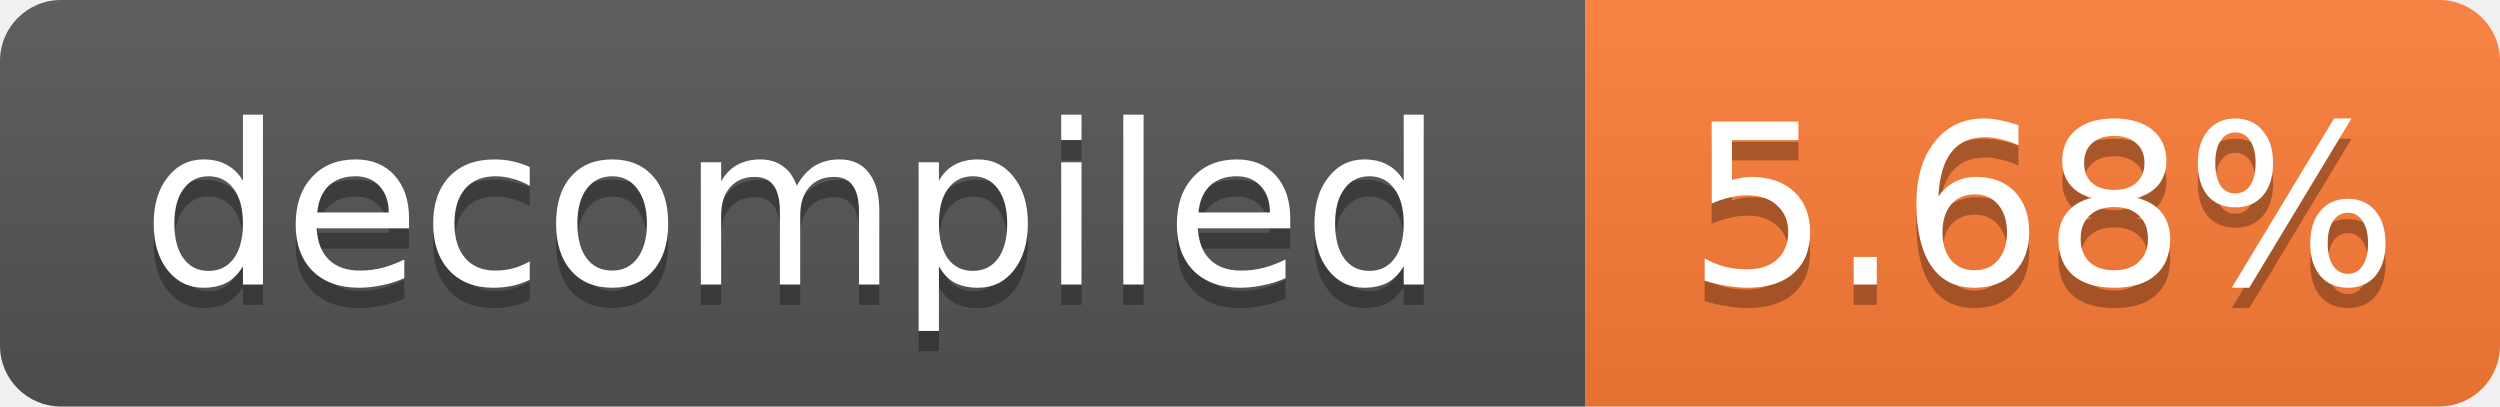
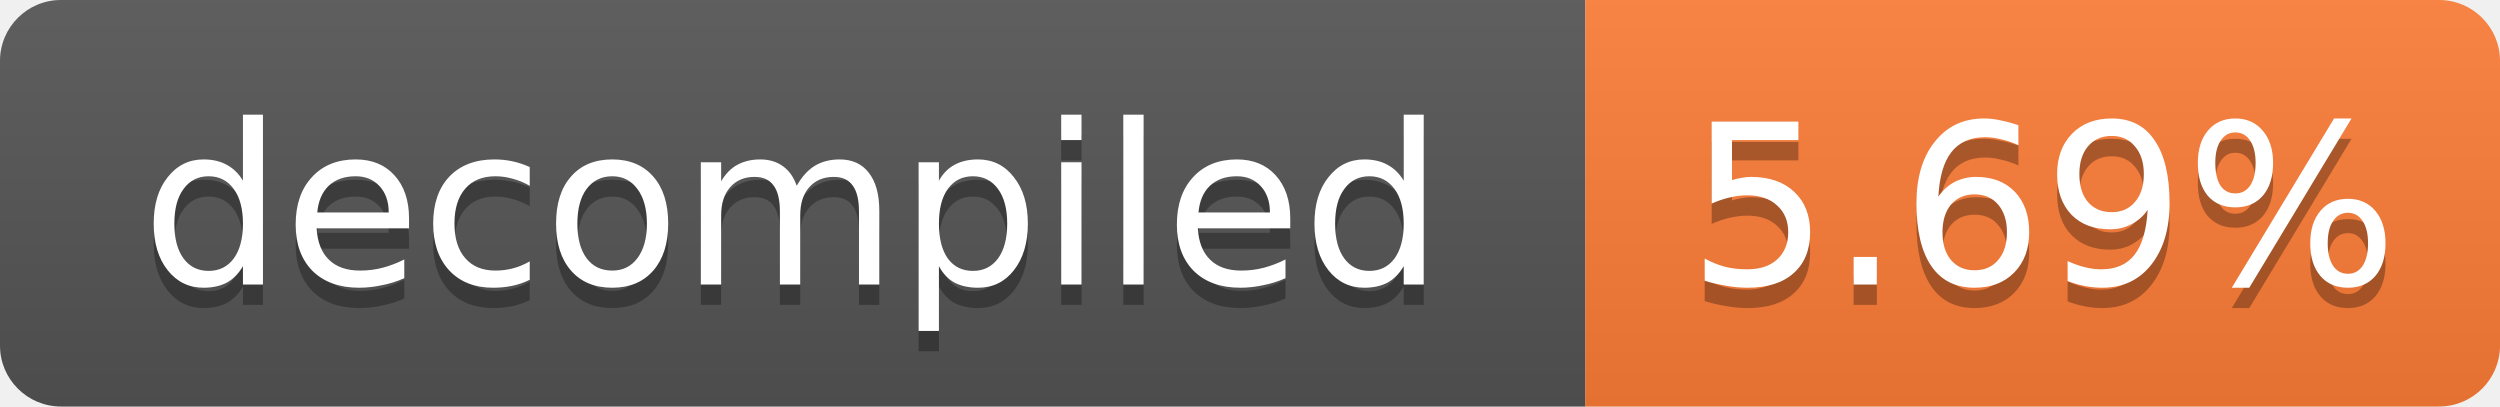
- <svg xmlns="http://www.w3.org/2000/svg" width="123" height="20" role="img" aria-label="decompiled: 5.68%">
+ <svg xmlns="http://www.w3.org/2000/svg" width="123" height="20" role="img" aria-label="decompiled: 5.69%">
  <linearGradient id="s" x2="0" y2="100%">
    <stop offset="0" stop-color="#bbb" stop-opacity=".1" />
    <stop offset="1" stop-opacity=".1" />
  </linearGradient>
  <clipPath id="r">
    <rect width="123" height="20" rx="3" fill="#fff" />
  </clipPath>
  <g clip-path="url(#r)">
    <rect width="78" height="20" fill="#555" />
    <rect x="78" width="45" height="20" fill="#fe7d37" />
    <rect width="123" height="20" fill="url(#s)" />
  </g>
  <g fill="#fff" text-anchor="middle" font-family="Verdana,Geneva,DejaVu Sans,sans-serif" font-size="11">
    <text x="39.0" y="15" fill="#010101" fill-opacity=".3">decompiled</text>
    <text x="39.0" y="14">decompiled</text>
-     <text x="100.5" y="15" fill="#010101" fill-opacity=".3">5.68%</text>
-     <text x="100.5" y="14">5.68%</text>
+     <text x="100.5" y="15" fill="#010101" fill-opacity=".3">5.69%</text>
+     <text x="100.5" y="14">5.69%</text>
  </g>
</svg>
